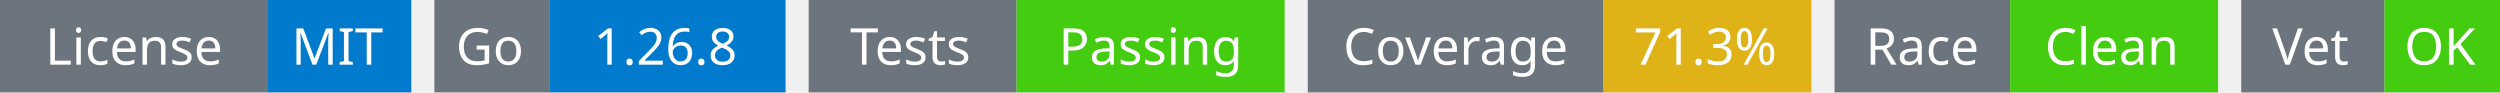
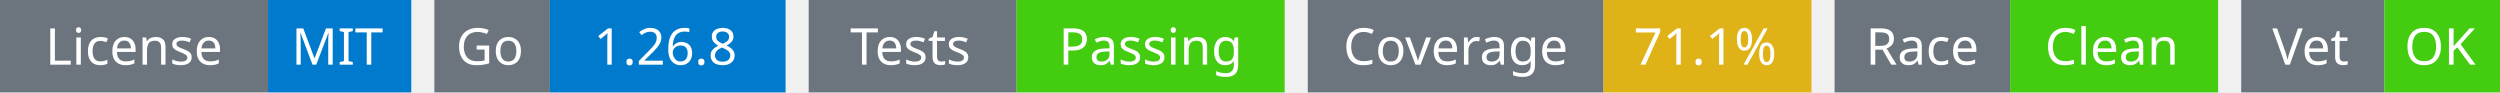
<svg xmlns="http://www.w3.org/2000/svg" width="541" height="20" viewBox="0 0 541 20">
  <g transform="translate(0, 0)">
    <rect x="0" y="0" width="58" height="20" fill="#6c757d" />
    <rect x="58" y="0" width="31" height="20" fill="#007acc" />
    <text x="29" y="14" text-anchor="middle" font-family="sans-serif" font-size="11" fill="white">License</text>
    <text x="73" y="14" text-anchor="middle" font-family="sans-serif" font-size="11" fill="white">MIT</text>
  </g>
  <g transform="translate(94, 0)">
    <rect x="0" y="0" width="25" height="20" fill="#6c757d" />
    <rect x="25" y="0" width="51" height="20" fill="#007acc" />
    <text x="12" y="14" text-anchor="middle" font-family="sans-serif" font-size="11" fill="white">Go</text>
    <text x="50" y="14" text-anchor="middle" font-family="sans-serif" font-size="11" fill="white">1.26.8</text>
  </g>
  <g transform="translate(175, 0)">
    <rect x="0" y="0" width="45" height="20" fill="#6c757d" />
    <rect x="45" y="0" width="58" height="20" fill="#4c1" />
    <text x="22" y="14" text-anchor="middle" font-family="sans-serif" font-size="11" fill="white">Tests</text>
    <text x="74" y="14" text-anchor="middle" font-family="sans-serif" font-size="11" fill="white">Passing</text>
  </g>
  <g transform="translate(283, 0)">
    <rect x="0" y="0" width="64" height="20" fill="#6c757d" />
    <rect x="64" y="0" width="45" height="20" fill="#dfb317" />
    <text x="32" y="14" text-anchor="middle" font-family="sans-serif" font-size="11" fill="white">Coverage</text>
-     <text x="86" y="14" text-anchor="middle" font-family="sans-serif" font-size="11" fill="white">71.3%</text>
+     <text x="86" y="14" text-anchor="middle" font-family="sans-serif" font-size="11" fill="white">71.1%</text>
  </g>
  <g transform="translate(397, 0)">
    <rect x="0" y="0" width="38" height="20" fill="#6c757d" />
    <rect x="38" y="0" width="45" height="20" fill="#4c1" />
    <text x="19" y="14" text-anchor="middle" font-family="sans-serif" font-size="11" fill="white">Race</text>
    <text x="60" y="14" text-anchor="middle" font-family="sans-serif" font-size="11" fill="white">Clean</text>
  </g>
  <g transform="translate(485, 0)">
    <rect x="0" y="0" width="31" height="20" fill="#6c757d" />
    <rect x="31" y="0" width="25" height="20" fill="#4c1" />
    <text x="15" y="14" text-anchor="middle" font-family="sans-serif" font-size="11" fill="white">Vet</text>
    <text x="43" y="14" text-anchor="middle" font-family="sans-serif" font-size="11" fill="white">OK</text>
  </g>
</svg>
